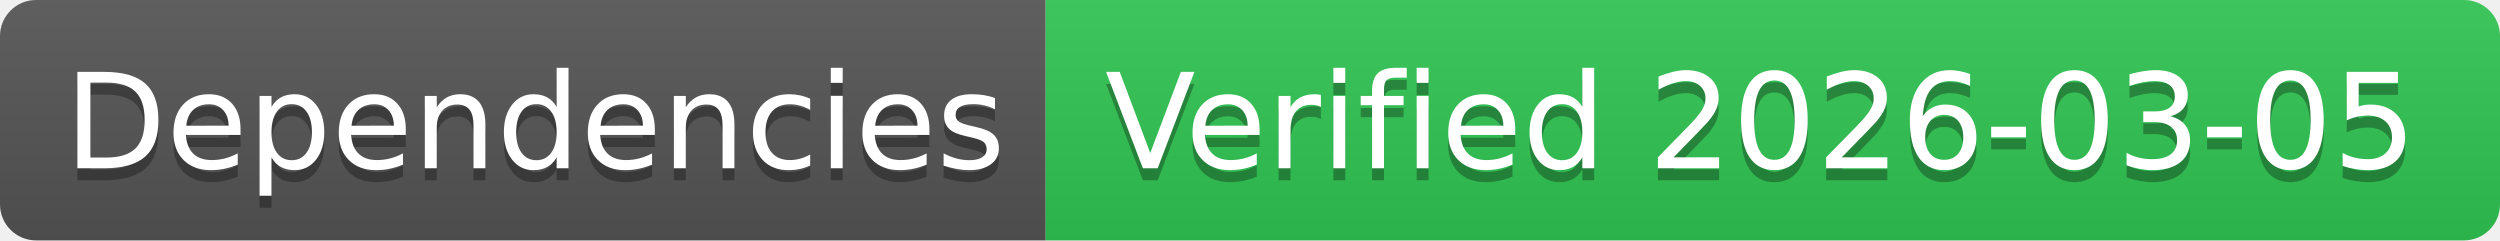
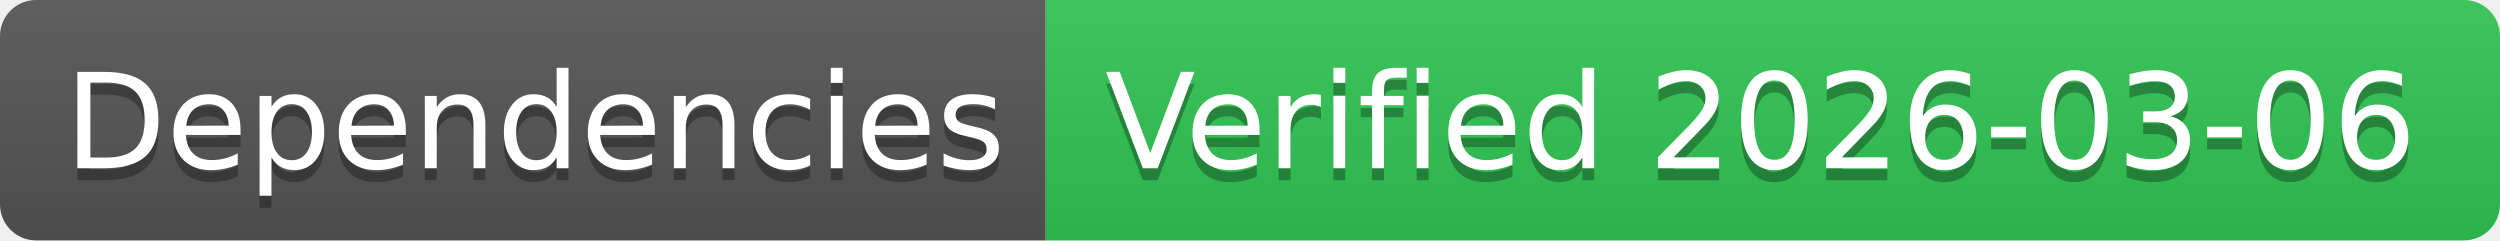
- <svg xmlns="http://www.w3.org/2000/svg" width="208" height="20" role="img" aria-label="Dependencies: Verified 2026-03-05">
+ <svg xmlns="http://www.w3.org/2000/svg" width="208" height="20" role="img" aria-label="Dependencies: Verified 2026-03-06">
  <linearGradient id="s" x2="0" y2="100%">
    <stop offset="0" stop-color="#bbb" stop-opacity=".1" />
    <stop offset="1" stop-opacity=".1" />
  </linearGradient>
  <clipPath id="r">
    <rect width="208" height="20" rx="3" fill="#fff" />
  </clipPath>
  <g clip-path="url(#r)">
    <rect width="87" height="20" fill="#555" />
    <rect x="87" width="121" height="20" fill="#31c653" />
    <rect width="208" height="20" fill="url(#s)" />
  </g>
  <g fill="#fff" text-anchor="middle" font-family="Verdana,Geneva,DejaVu Sans,sans-serif" text-rendering="geometricPrecision" font-size="110">
    <text aria-hidden="true" x="445" y="150" fill="#010101" fill-opacity=".3" transform="scale(.1)" textLength="770">Dependencies</text>
    <text x="445" y="140" transform="scale(.1)" fill="#fff" textLength="770">Dependencies</text>
-     <text aria-hidden="true" x="1465" y="150" fill="#010101" fill-opacity=".3" transform="scale(.1)" textLength="1110">Verified 2026-03-05</text>
-     <text x="1465" y="140" transform="scale(.1)" fill="#fff" textLength="1110">Verified 2026-03-05</text>
+     <text aria-hidden="true" x="1465" y="150" fill="#010101" fill-opacity=".3" transform="scale(.1)" textLength="1110">Verified 2026-03-06</text>
+     <text x="1465" y="140" transform="scale(.1)" fill="#fff" textLength="1110">Verified 2026-03-06</text>
  </g>
</svg>
